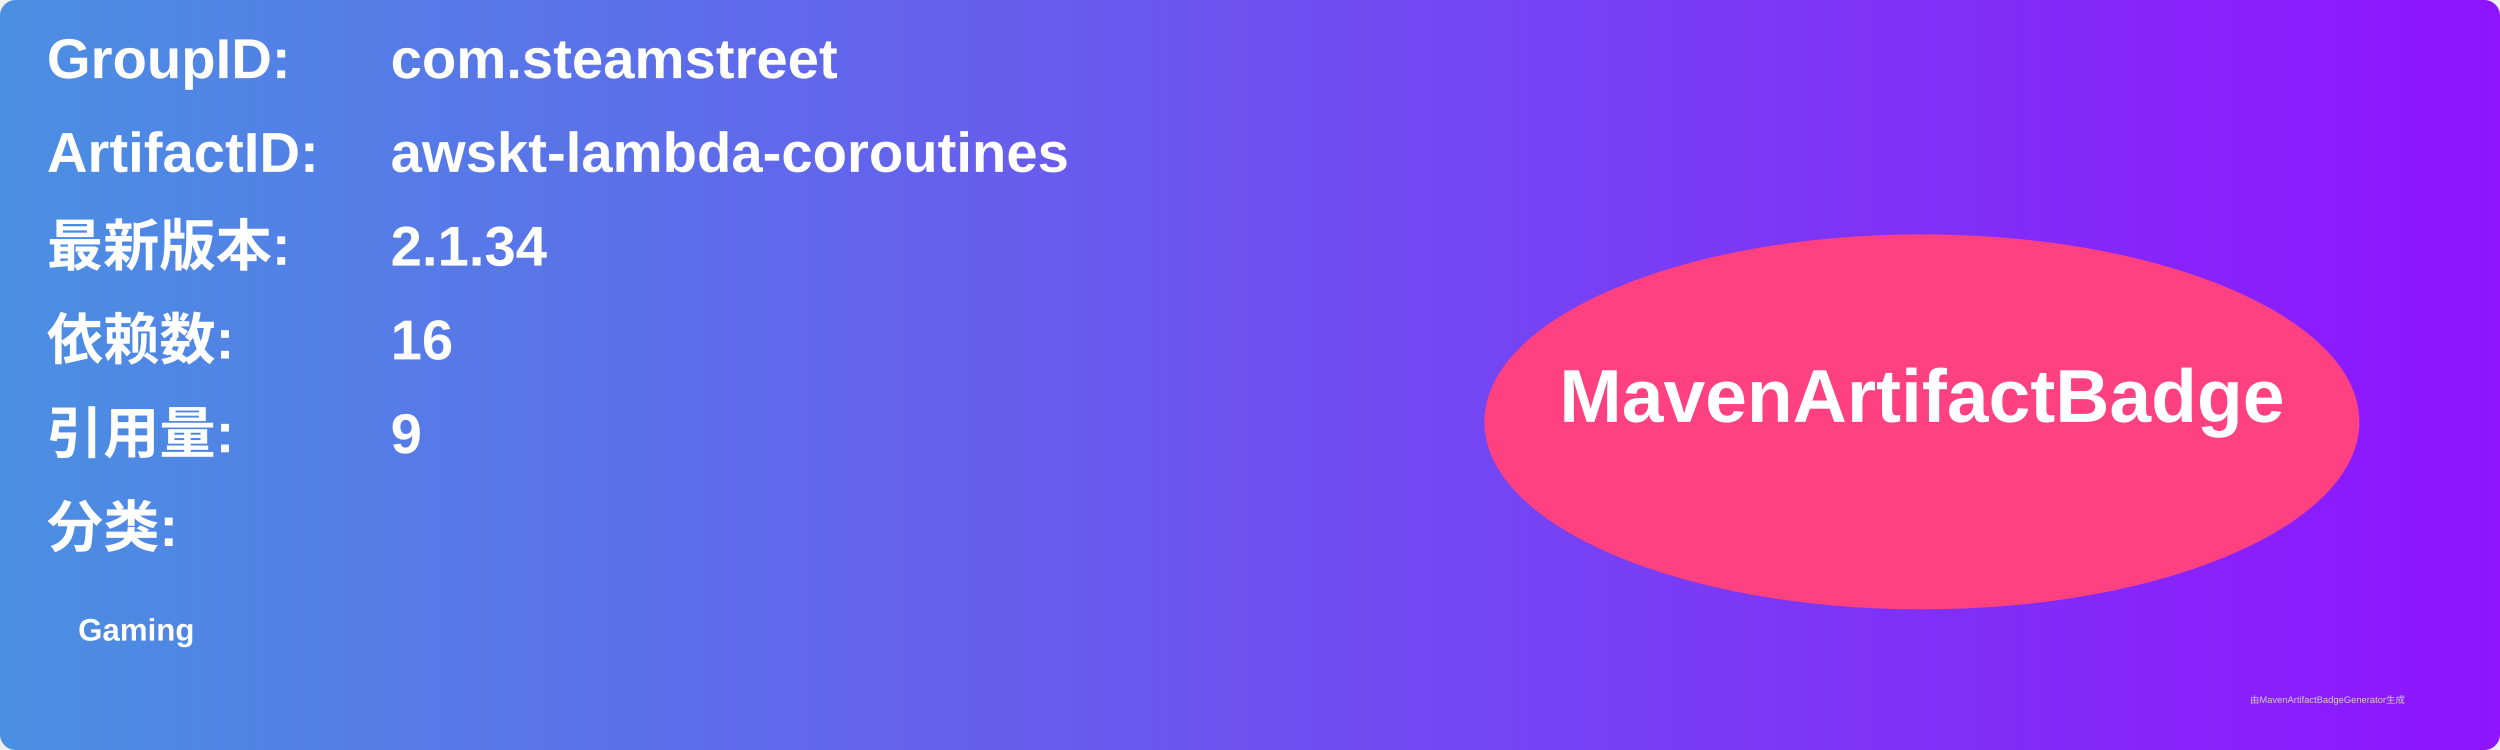
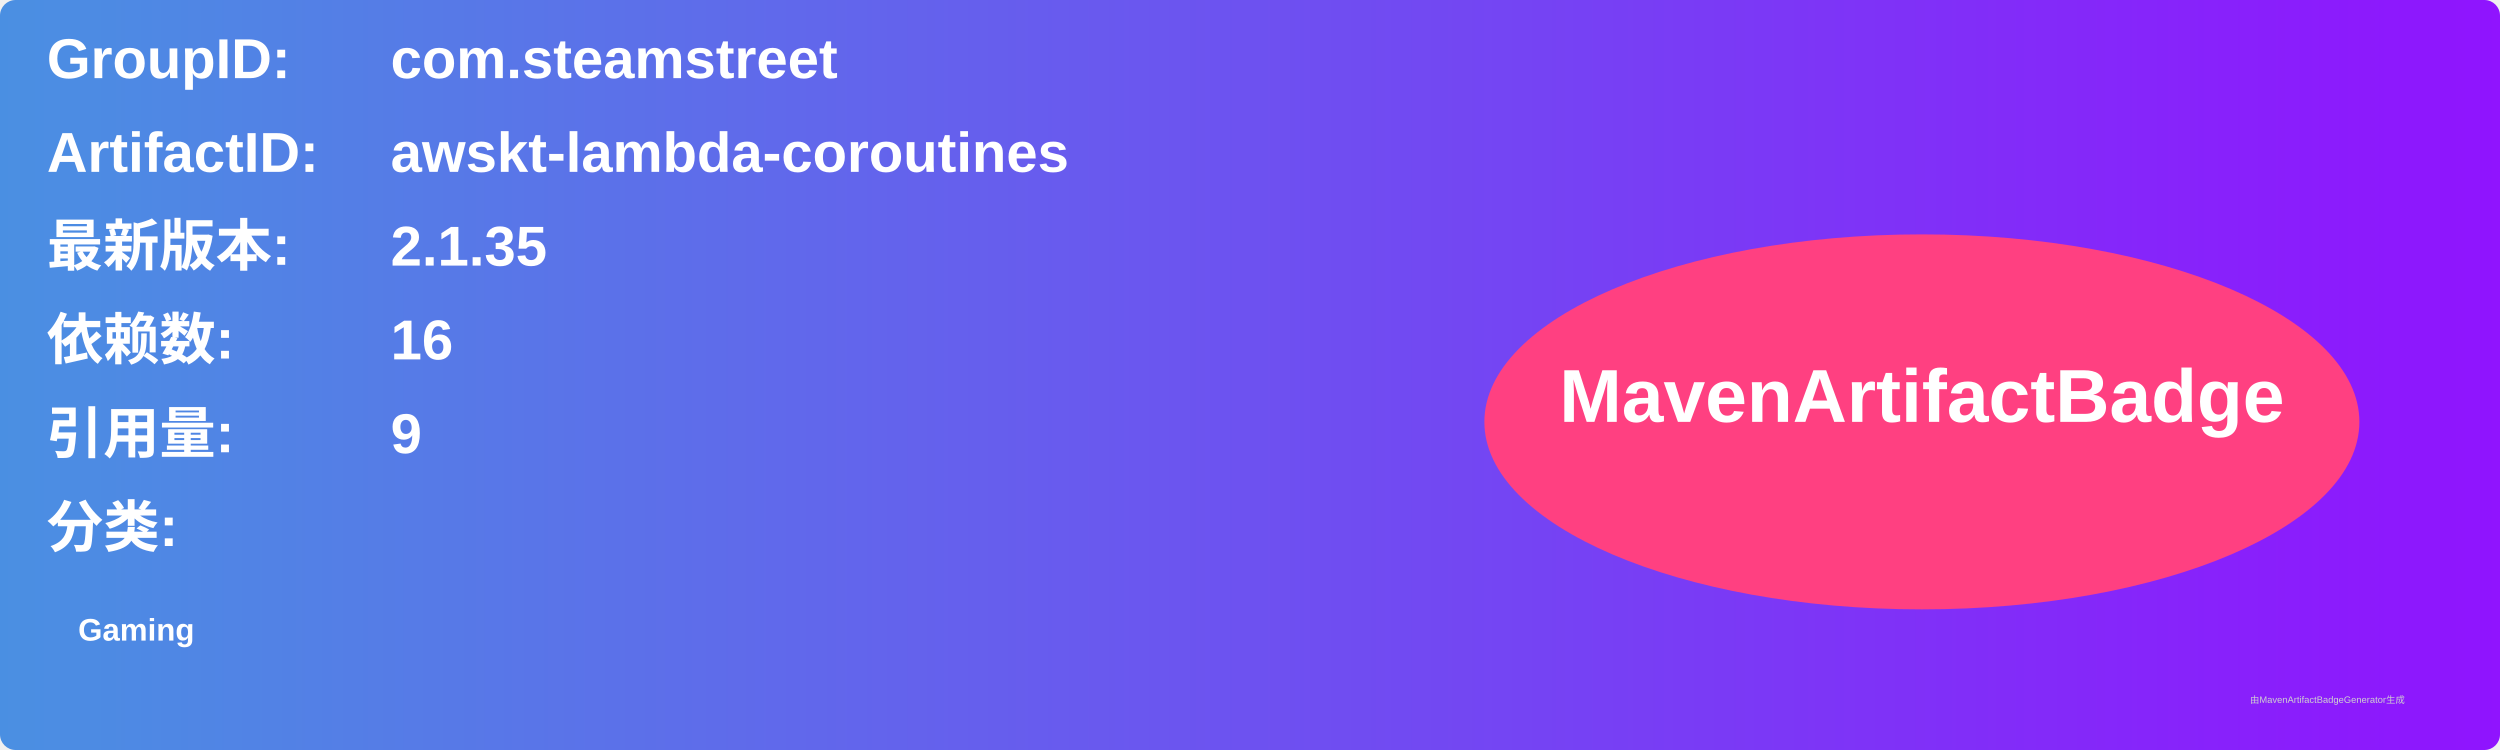
<svg xmlns="http://www.w3.org/2000/svg" width="800" height="240" viewBox="0 0 800 240">
  <linearGradient id="grad" x1="0%" y1="0%" x2="100%" y2="0%">
    <stop offset="0%" stop-color="#4a90e2" />
    <stop offset="100%" stop-color="#9013fe" />
  </linearGradient>
  <rect width="100%" height="100%" rx="5" ry="5" fill="url(#grad)" />
  <g transform="translate(15, 15)">
    <text x="0" y="10" font-family="Arial" font-size="18" fill="white" font-weight="bold" width="260">GroupID:</text>
    <text x="110" y="10" font-family="Arial" font-size="18" fill="white" font-weight="bold" width="460">com.steamstreet</text>
    <text x="0" y="40" font-family="Arial" font-size="18" fill="white" font-weight="bold" width="260">ArtifactID:</text>
    <text x="110" y="40" font-family="Arial" font-size="18" fill="white" font-weight="bold" width="460">awskt-lambda-coroutines</text>
    <text x="0" y="70" font-family="Arial" font-size="18" fill="white" font-weight="bold">最新版本:</text>
    <text x="110" y="70" font-family="Arial" font-size="18" fill="white" font-weight="bold">
-       <tspan font-weight="bold">2.1.34</tspan>
+       <tspan font-weight="bold">2.1.35</tspan>
    </text>
    <text x="0" y="100" font-family="Arial" font-size="18" fill="white" font-weight="bold">依赖数: </text>
    <text x="110" y="100" font-family="Arial" font-size="18" fill="white">
      <tspan font-weight="bold">16</tspan>
    </text>
    <text x="0" y="130" font-family="Arial" font-size="18" fill="white" font-weight="bold">引用量: </text>
    <text x="110" y="130" font-family="Arial" font-size="18" fill="white">
      <tspan font-weight="bold">9</tspan>
    </text>
    <text x="0" y="160" font-family="Arial" font-size="18" fill="white" font-weight="bold">分类:</text>
    <text x="10" y="190" font-family="Arial" font-size="10" fill="white">
      <tspan font-weight="bold">Gaming</tspan>
    </text>
    <ellipse cx="600" cy="120" rx="140" ry="60" fill="#ff4081" />
    <text x="600" y="120" text-anchor="middle" font-family="Arial" font-size="24" fill="white" font-weight="bold">MavenArtifactBadge</text>
  </g>
  <text x="720" y="225" font-family="Arial" font-size="3" fill="#d0d0d0">由MavenArtifactBadgeGenerator生成</text>
</svg>
